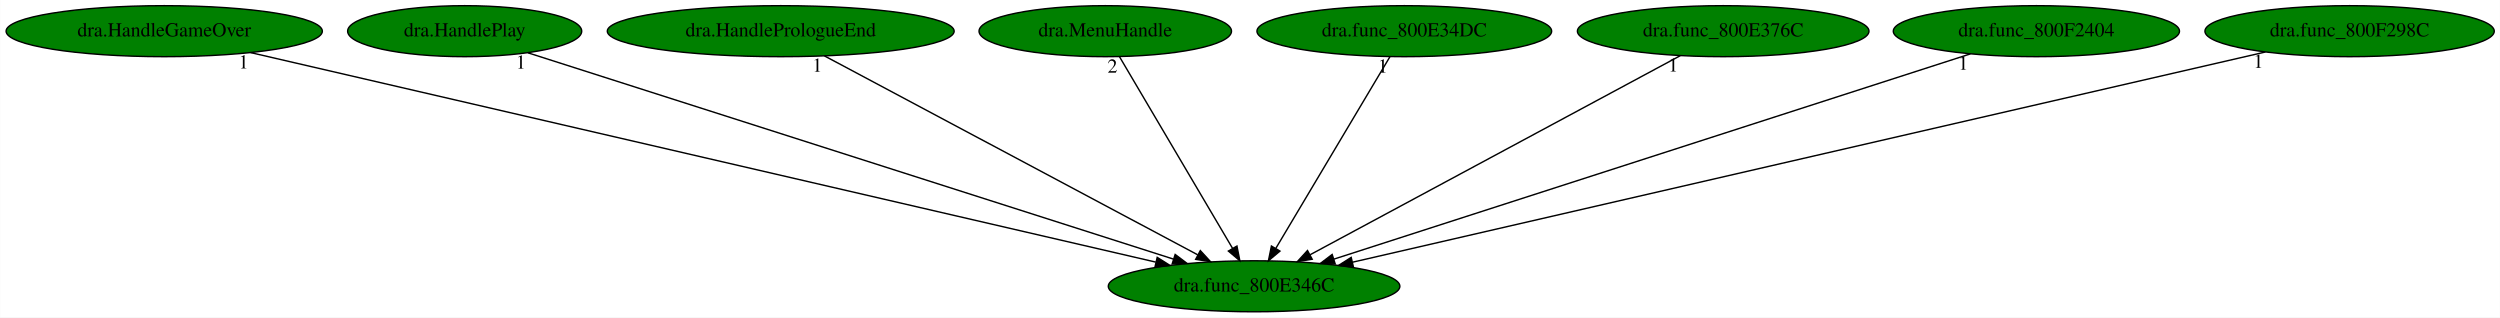
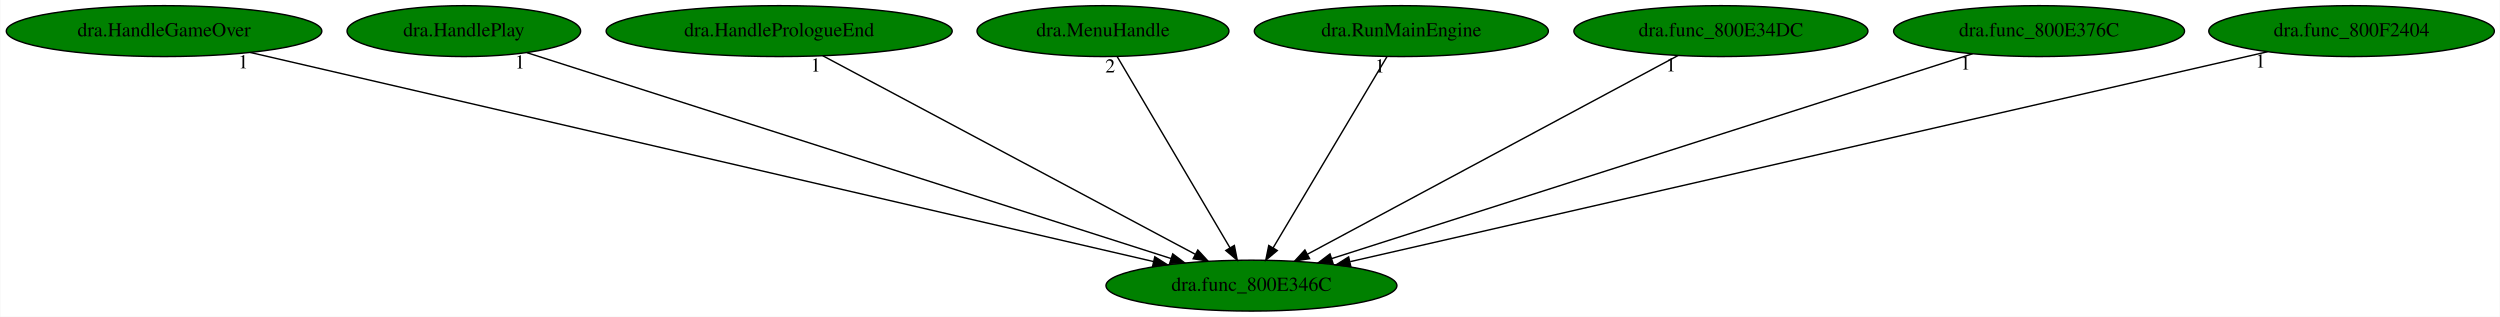
- <svg xmlns="http://www.w3.org/2000/svg" xmlns:xlink="http://www.w3.org/1999/xlink" width="1764pt" height="224pt" viewBox="0.00 0.00 1763.83 224.00">
+ <svg xmlns="http://www.w3.org/2000/svg" xmlns:xlink="http://www.w3.org/1999/xlink" width="1768pt" height="224pt" viewBox="0.00 0.00 1767.53 224.00">
  <g id="graph0" class="graph" transform="scale(1 1) rotate(0) translate(4 220)">
-     <polygon fill="white" stroke="transparent" points="-4,4 -4,-220 1759.83,-220 1759.83,4 -4,4" />
+     <polygon fill="white" stroke="transparent" points="-4,4 -4,-220 1763.53,-220 1763.53,4 -4,4" />
    <g id="node1" class="node">
      <ellipse fill="green" stroke="black" cx="880.79" cy="-18" rx="102.88" ry="18" />
      <text text-anchor="middle" x="880.79" y="-14.3" font-family="Times,serif" font-size="14.00">dra.func_800E346C</text>
    </g>
    <g id="node2" class="node">
      <g id="a_node2">
        <a xlink:href="dra.HandleGameOver.svg" xlink:title="dra.HandleGameOver">
          <ellipse fill="green" stroke="black" cx="111.79" cy="-198" rx="111.58" ry="18" />
          <text text-anchor="middle" x="111.79" y="-194.3" font-family="Times,serif" font-size="14.00">dra.HandleGameOver</text>
        </a>
      </g>
    </g>
    <g id="edge1" class="edge">
      <path fill="none" stroke="black" d="M172.78,-182.88C313.94,-150.21 662.46,-69.54 811.44,-35.05" />
      <polygon fill="black" stroke="black" points="812.44,-38.41 821.39,-32.75 810.86,-31.59 812.44,-38.41" />
      <text text-anchor="middle" x="167.78" y="-171.68" font-family="Times,serif" font-size="14.00">1</text>
    </g>
    <g id="node3" class="node">
      <g id="a_node3">
        <a xlink:href="dra.HandlePlay.svg" xlink:title="dra.HandlePlay">
          <ellipse fill="green" stroke="black" cx="323.79" cy="-198" rx="82.59" ry="18" />
          <text text-anchor="middle" x="323.79" y="-194.3" font-family="Times,serif" font-size="14.00">dra.HandlePlay</text>
        </a>
      </g>
    </g>
    <g id="edge2" class="edge">
      <path fill="none" stroke="black" d="M368.43,-182.73C468.92,-150.62 712.75,-72.7 823.89,-37.18" />
      <polygon fill="black" stroke="black" points="825.12,-40.46 833.58,-34.09 822.99,-33.8 825.12,-40.46" />
      <text text-anchor="middle" x="363.43" y="-171.53" font-family="Times,serif" font-size="14.00">1</text>
    </g>
    <g id="node4" class="node">
      <g id="a_node4">
        <a xlink:href="dra.HandlePrologueEnd.svg" xlink:title="dra.HandlePrologueEnd">
          <ellipse fill="green" stroke="black" cx="546.79" cy="-198" rx="122.38" ry="18" />
          <text text-anchor="middle" x="546.79" y="-194.3" font-family="Times,serif" font-size="14.00">dra.HandlePrologueEnd</text>
        </a>
      </g>
    </g>
    <g id="edge3" class="edge">
      <path fill="none" stroke="black" d="M577.61,-180.57C638.38,-148.19 773.59,-76.13 841,-40.21" />
      <polygon fill="black" stroke="black" points="842.86,-43.18 850.04,-35.39 839.57,-37 842.86,-43.18" />
      <text text-anchor="middle" x="572.61" y="-169.37" font-family="Times,serif" font-size="14.00">1</text>
    </g>
    <g id="node5" class="node">
      <g id="a_node5">
        <a xlink:href="dra.MenuHandle.svg" xlink:title="dra.MenuHandle">
          <ellipse fill="green" stroke="black" cx="775.79" cy="-198" rx="89.08" ry="18" />
          <text text-anchor="middle" x="775.79" y="-194.3" font-family="Times,serif" font-size="14.00">dra.MenuHandle</text>
        </a>
      </g>
    </g>
    <g id="edge4" class="edge">
      <path fill="none" stroke="black" d="M785.86,-179.93C804.36,-148.57 843.86,-81.6 865.63,-44.71" />
      <polygon fill="black" stroke="black" points="868.69,-46.41 870.75,-36.02 862.66,-42.85 868.69,-46.41" />
      <text text-anchor="middle" x="780.86" y="-168.73" font-family="Times,serif" font-size="14.00">2</text>
    </g>
    <g id="node6" class="node">
      <g id="a_node6">
-         <a xlink:href="dra.func_800E34DC.svg" xlink:title="dra.func_800E34DC">
+         <a xlink:href="dra.RunMainEngine.svg" xlink:title="dra.RunMainEngine">
          <ellipse fill="green" stroke="black" cx="986.79" cy="-198" rx="103.98" ry="18" />
-           <text text-anchor="middle" x="986.79" y="-194.3" font-family="Times,serif" font-size="14.00">dra.func_800E34DC</text>
+           <text text-anchor="middle" x="986.79" y="-194.3" font-family="Times,serif" font-size="14.00">dra.RunMainEngine</text>
        </a>
      </g>
    </g>
    <g id="edge5" class="edge">
      <path fill="none" stroke="black" d="M976.63,-179.93C957.95,-148.57 918.07,-81.6 896.1,-44.71" />
      <polygon fill="black" stroke="black" points="899.05,-42.82 890.92,-36.02 893.03,-46.4 899.05,-42.82" />
      <text text-anchor="middle" x="971.63" y="-168.73" font-family="Times,serif" font-size="14.00">1</text>
    </g>
    <g id="node7" class="node">
      <g id="a_node7">
-         <a xlink:href="dra.func_800E376C.svg" xlink:title="dra.func_800E376C">
-           <ellipse fill="green" stroke="black" cx="1211.79" cy="-198" rx="102.88" ry="18" />
-           <text text-anchor="middle" x="1211.79" y="-194.3" font-family="Times,serif" font-size="14.00">dra.func_800E376C</text>
+         <a xlink:href="dra.func_800E34DC.svg" xlink:title="dra.func_800E34DC">
+           <ellipse fill="green" stroke="black" cx="1212.79" cy="-198" rx="103.98" ry="18" />
+           <text text-anchor="middle" x="1212.79" y="-194.3" font-family="Times,serif" font-size="14.00">dra.func_800E34DC</text>
        </a>
      </g>
    </g>
    <g id="edge6" class="edge">
-       <path fill="none" stroke="black" d="M1181.54,-180.73C1121.48,-148.44 987.25,-76.25 920.31,-40.25" />
-       <polygon fill="black" stroke="black" points="921.8,-37.08 911.33,-35.42 918.48,-43.24 921.8,-37.08" />
-       <text text-anchor="middle" x="1176.54" y="-169.53" font-family="Times,serif" font-size="14.00">1</text>
+       <path fill="none" stroke="black" d="M1182.45,-180.73C1122.21,-148.44 987.57,-76.25 920.43,-40.25" />
+       <polygon fill="black" stroke="black" points="921.89,-37.06 911.42,-35.42 918.58,-43.23 921.89,-37.06" />
+       <text text-anchor="middle" x="1177.45" y="-169.53" font-family="Times,serif" font-size="14.00">1</text>
    </g>
    <g id="node8" class="node">
      <g id="a_node8">
-         <a xlink:href="dra.func_800F2404.svg" xlink:title="dra.func_800F2404">
-           <ellipse fill="green" stroke="black" cx="1432.79" cy="-198" rx="100.98" ry="18" />
-           <text text-anchor="middle" x="1432.79" y="-194.3" font-family="Times,serif" font-size="14.00">dra.func_800F2404</text>
+         <a xlink:href="dra.func_800E376C.svg" xlink:title="dra.func_800E376C">
+           <ellipse fill="green" stroke="black" cx="1437.79" cy="-198" rx="102.88" ry="18" />
+           <text text-anchor="middle" x="1437.79" y="-194.3" font-family="Times,serif" font-size="14.00">dra.func_800E376C</text>
        </a>
      </g>
    </g>
    <g id="edge7" class="edge">
-       <path fill="none" stroke="black" d="M1386.2,-181.98C1285.15,-149.39 1046.16,-72.33 936.97,-37.12" />
-       <polygon fill="black" stroke="black" points="938.04,-33.78 927.45,-34.05 935.89,-40.45 938.04,-33.78" />
-       <text text-anchor="middle" x="1381.2" y="-170.78" font-family="Times,serif" font-size="14.00">1</text>
+       <path fill="none" stroke="black" d="M1390.78,-181.98C1288.82,-149.39 1047.66,-72.33 937.48,-37.12" />
+       <polygon fill="black" stroke="black" points="938.46,-33.76 927.87,-34.05 936.33,-40.42 938.46,-33.76" />
+       <text text-anchor="middle" x="1385.78" y="-170.78" font-family="Times,serif" font-size="14.00">1</text>
    </g>
    <g id="node9" class="node">
      <g id="a_node9">
-         <a xlink:href="dra.func_800F298C.svg" xlink:title="dra.func_800F298C">
-           <ellipse fill="green" stroke="black" cx="1653.79" cy="-198" rx="102.08" ry="18" />
-           <text text-anchor="middle" x="1653.79" y="-194.3" font-family="Times,serif" font-size="14.00">dra.func_800F298C</text>
+         <a xlink:href="dra.func_800F2404.svg" xlink:title="dra.func_800F2404">
+           <ellipse fill="green" stroke="black" cx="1658.79" cy="-198" rx="100.98" ry="18" />
+           <text text-anchor="middle" x="1658.79" y="-194.3" font-family="Times,serif" font-size="14.00">dra.func_800F2404</text>
        </a>
      </g>
    </g>
    <g id="edge8" class="edge">
-       <path fill="none" stroke="black" d="M1594.42,-183.33C1453.76,-150.94 1100.79,-69.66 950.41,-35.03" />
-       <polygon fill="black" stroke="black" points="950.9,-31.55 940.36,-32.72 949.32,-38.37 950.9,-31.55" />
-       <text text-anchor="middle" x="1589.42" y="-172.13" font-family="Times,serif" font-size="14.00">1</text>
+       <path fill="none" stroke="black" d="M1599.35,-183.4C1457.94,-151.05 1102.01,-69.61 950.65,-34.98" />
+       <polygon fill="black" stroke="black" points="951.08,-31.49 940.55,-32.67 949.52,-38.31 951.08,-31.49" />
+       <text text-anchor="middle" x="1594.35" y="-172.2" font-family="Times,serif" font-size="14.00">1</text>
    </g>
  </g>
</svg>
